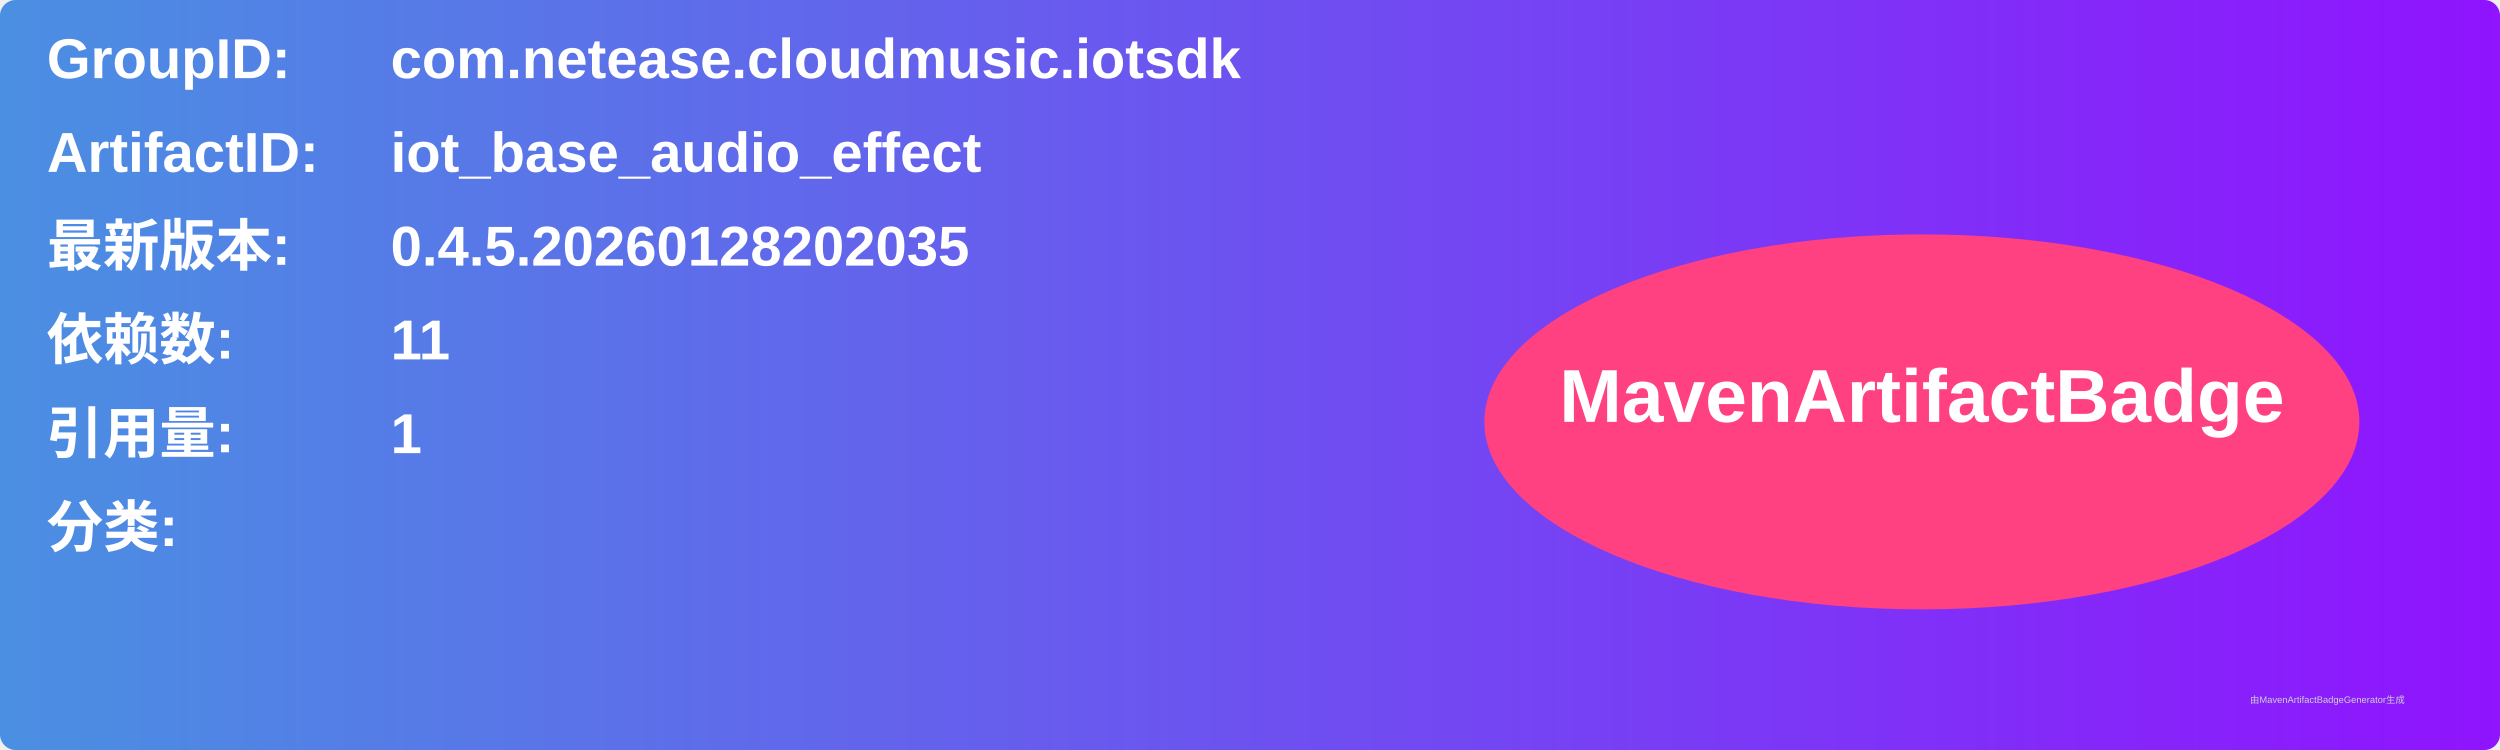
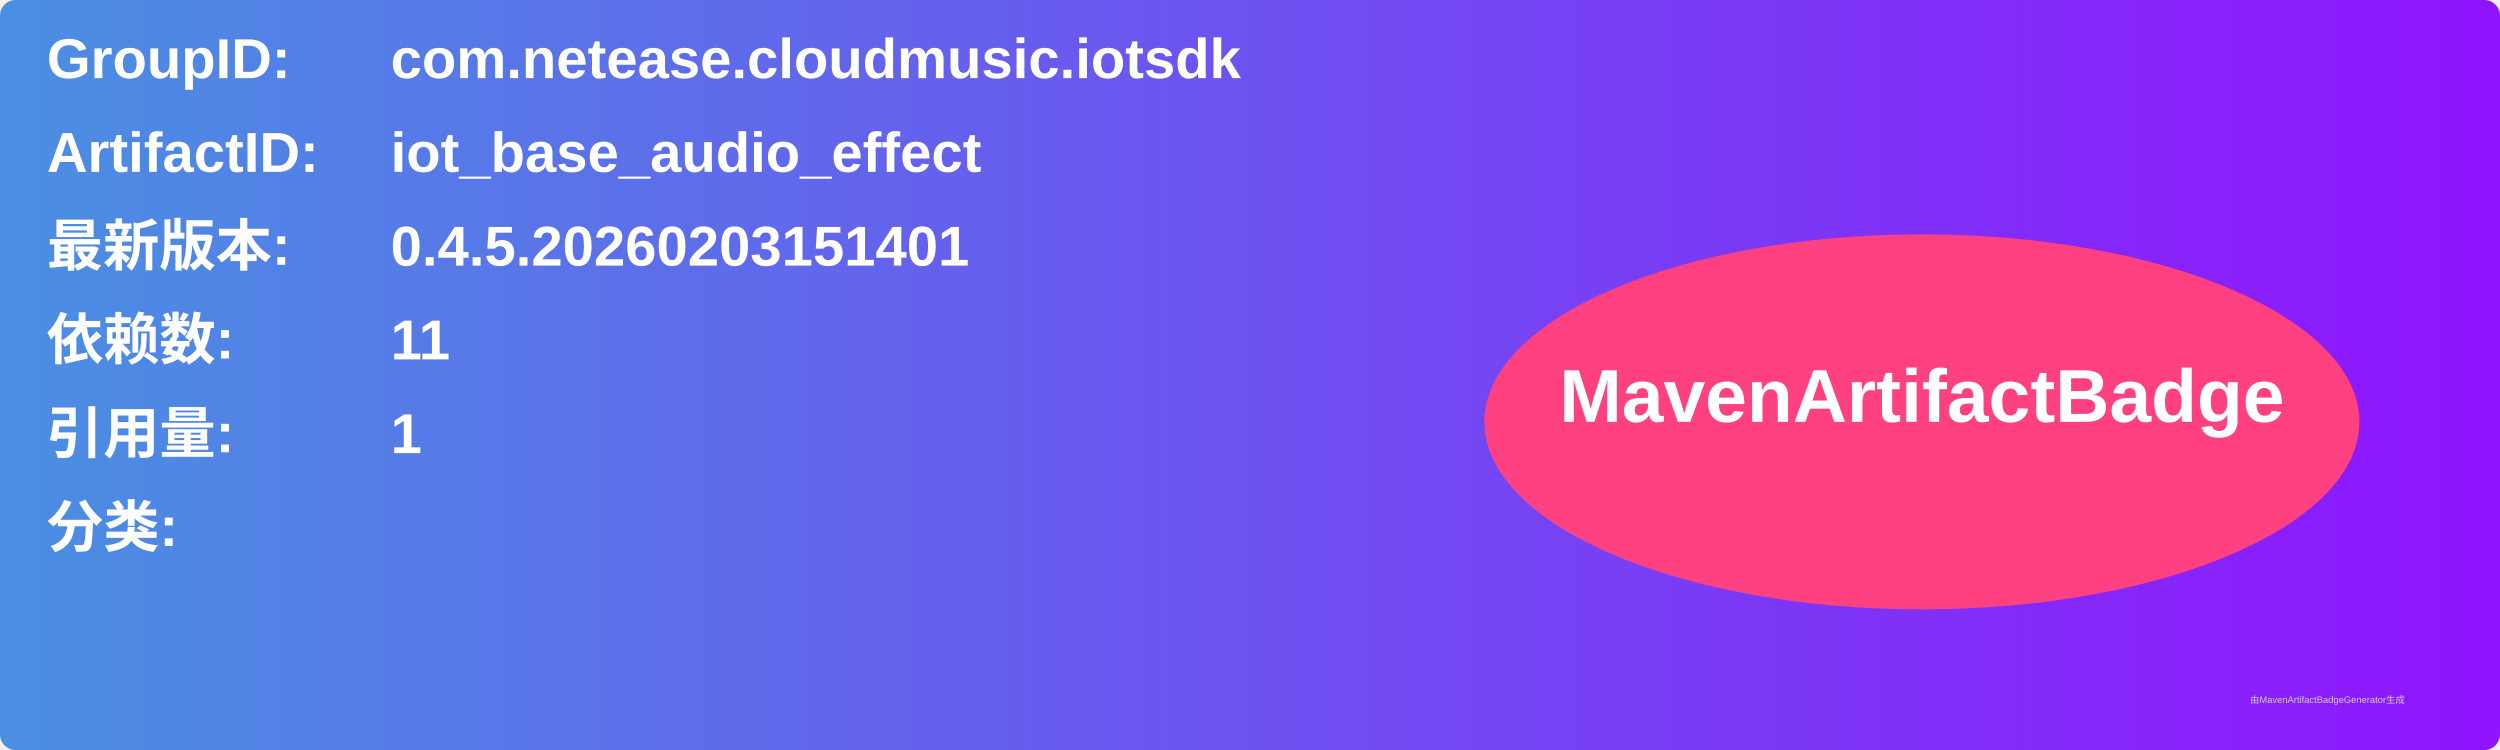
<svg xmlns="http://www.w3.org/2000/svg" width="800" height="240" viewBox="0 0 800 240">
  <linearGradient id="grad" x1="0%" y1="0%" x2="100%" y2="0%">
    <stop offset="0%" stop-color="#4a90e2" />
    <stop offset="100%" stop-color="#9013fe" />
  </linearGradient>
  <rect width="100%" height="100%" rx="5" ry="5" fill="url(#grad)" />
  <g transform="translate(15, 15)">
    <text x="0" y="10" font-family="Arial" font-size="18" fill="white" font-weight="bold" width="260">GroupID:</text>
    <text x="110" y="10" font-family="Arial" font-size="18" fill="white" font-weight="bold" width="460">com.netease.cloudmusic.iotsdk</text>
    <text x="0" y="40" font-family="Arial" font-size="18" fill="white" font-weight="bold" width="260">ArtifactID:</text>
    <text x="110" y="40" font-family="Arial" font-size="18" fill="white" font-weight="bold" width="460">iot_base_audio_effect</text>
    <text x="0" y="70" font-family="Arial" font-size="18" fill="white" font-weight="bold">最新版本:</text>
    <text x="110" y="70" font-family="Arial" font-size="18" fill="white" font-weight="bold">
-       <tspan font-weight="bold">0.4.5.20260128202035</tspan>
+       <tspan font-weight="bold">0.4.5.20260203151401</tspan>
    </text>
    <text x="0" y="100" font-family="Arial" font-size="18" fill="white" font-weight="bold">依赖数: </text>
    <text x="110" y="100" font-family="Arial" font-size="18" fill="white">
      <tspan font-weight="bold">11</tspan>
    </text>
    <text x="0" y="130" font-family="Arial" font-size="18" fill="white" font-weight="bold">引用量: </text>
    <text x="110" y="130" font-family="Arial" font-size="18" fill="white">
      <tspan font-weight="bold">1</tspan>
    </text>
    <text x="0" y="160" font-family="Arial" font-size="18" fill="white" font-weight="bold">分类:</text>
    <text x="10" y="190" font-family="Arial" font-size="10" fill="white">
      <tspan font-weight="bold" />
    </text>
    <ellipse cx="600" cy="120" rx="140" ry="60" fill="#ff4081" />
    <text x="600" y="120" text-anchor="middle" font-family="Arial" font-size="24" fill="white" font-weight="bold">MavenArtifactBadge</text>
  </g>
  <text x="720" y="225" font-family="Arial" font-size="3" fill="#d0d0d0">由MavenArtifactBadgeGenerator生成</text>
</svg>
